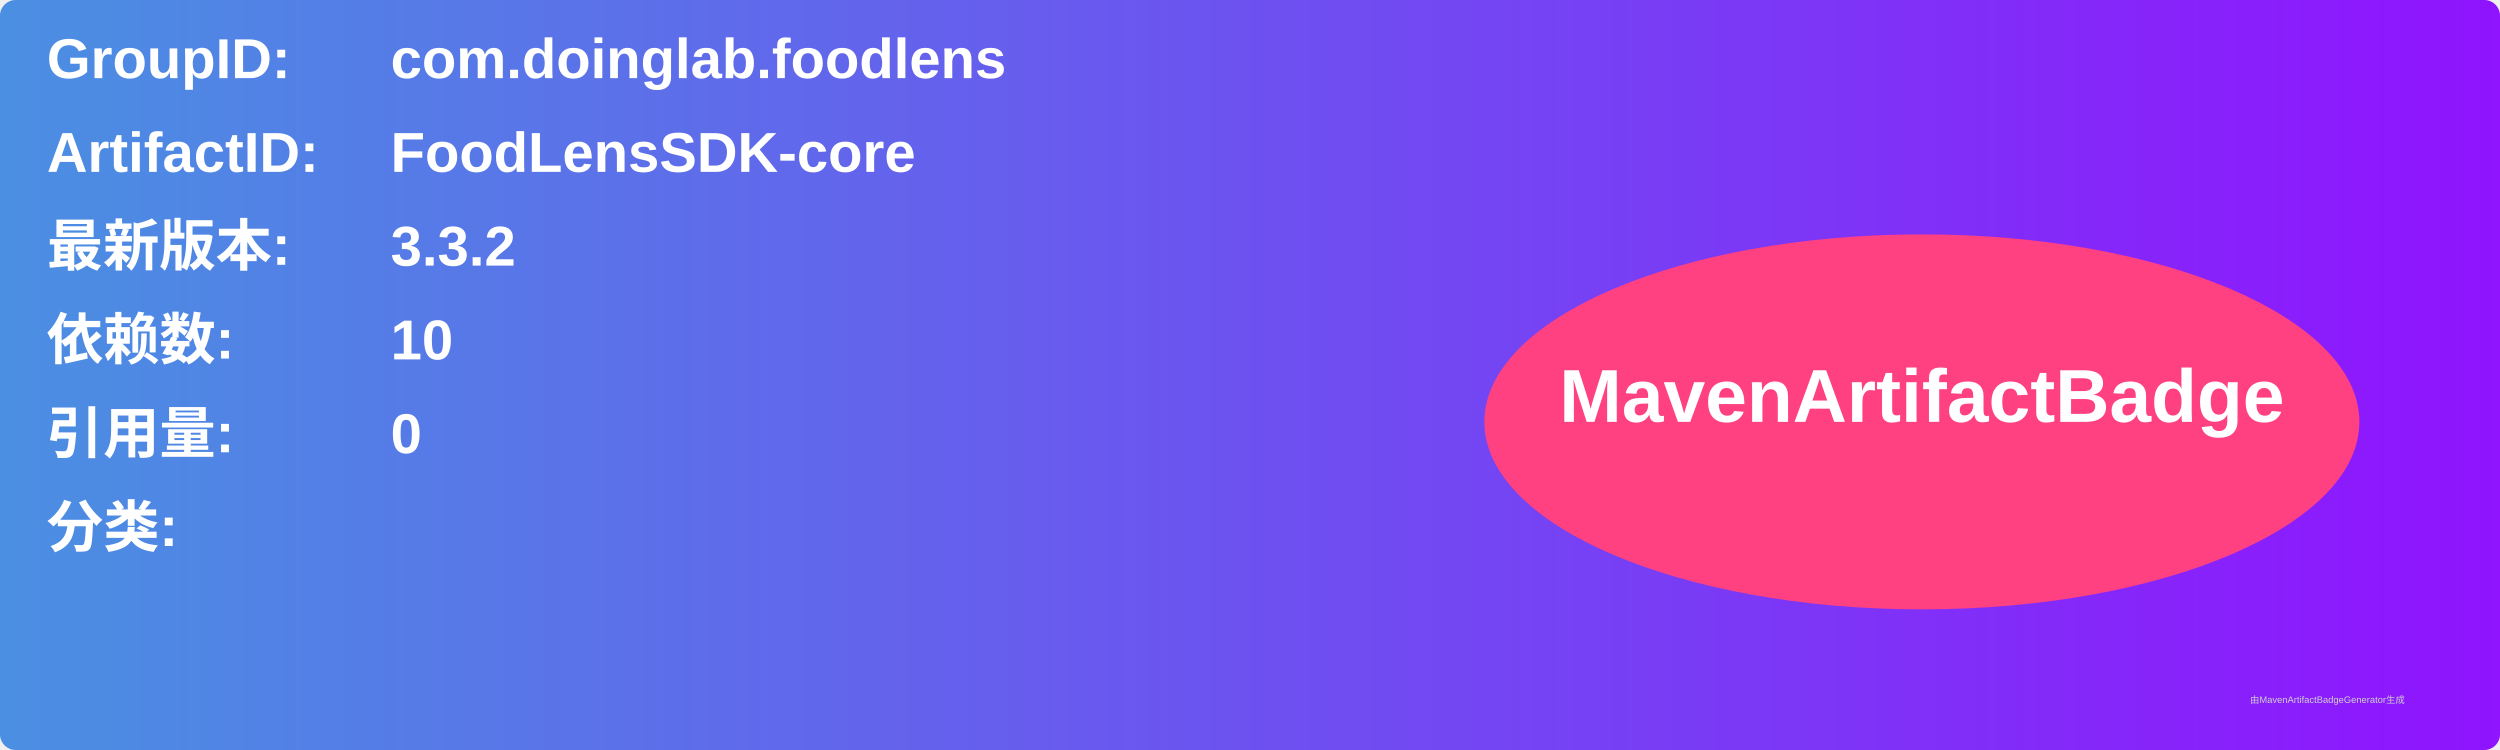
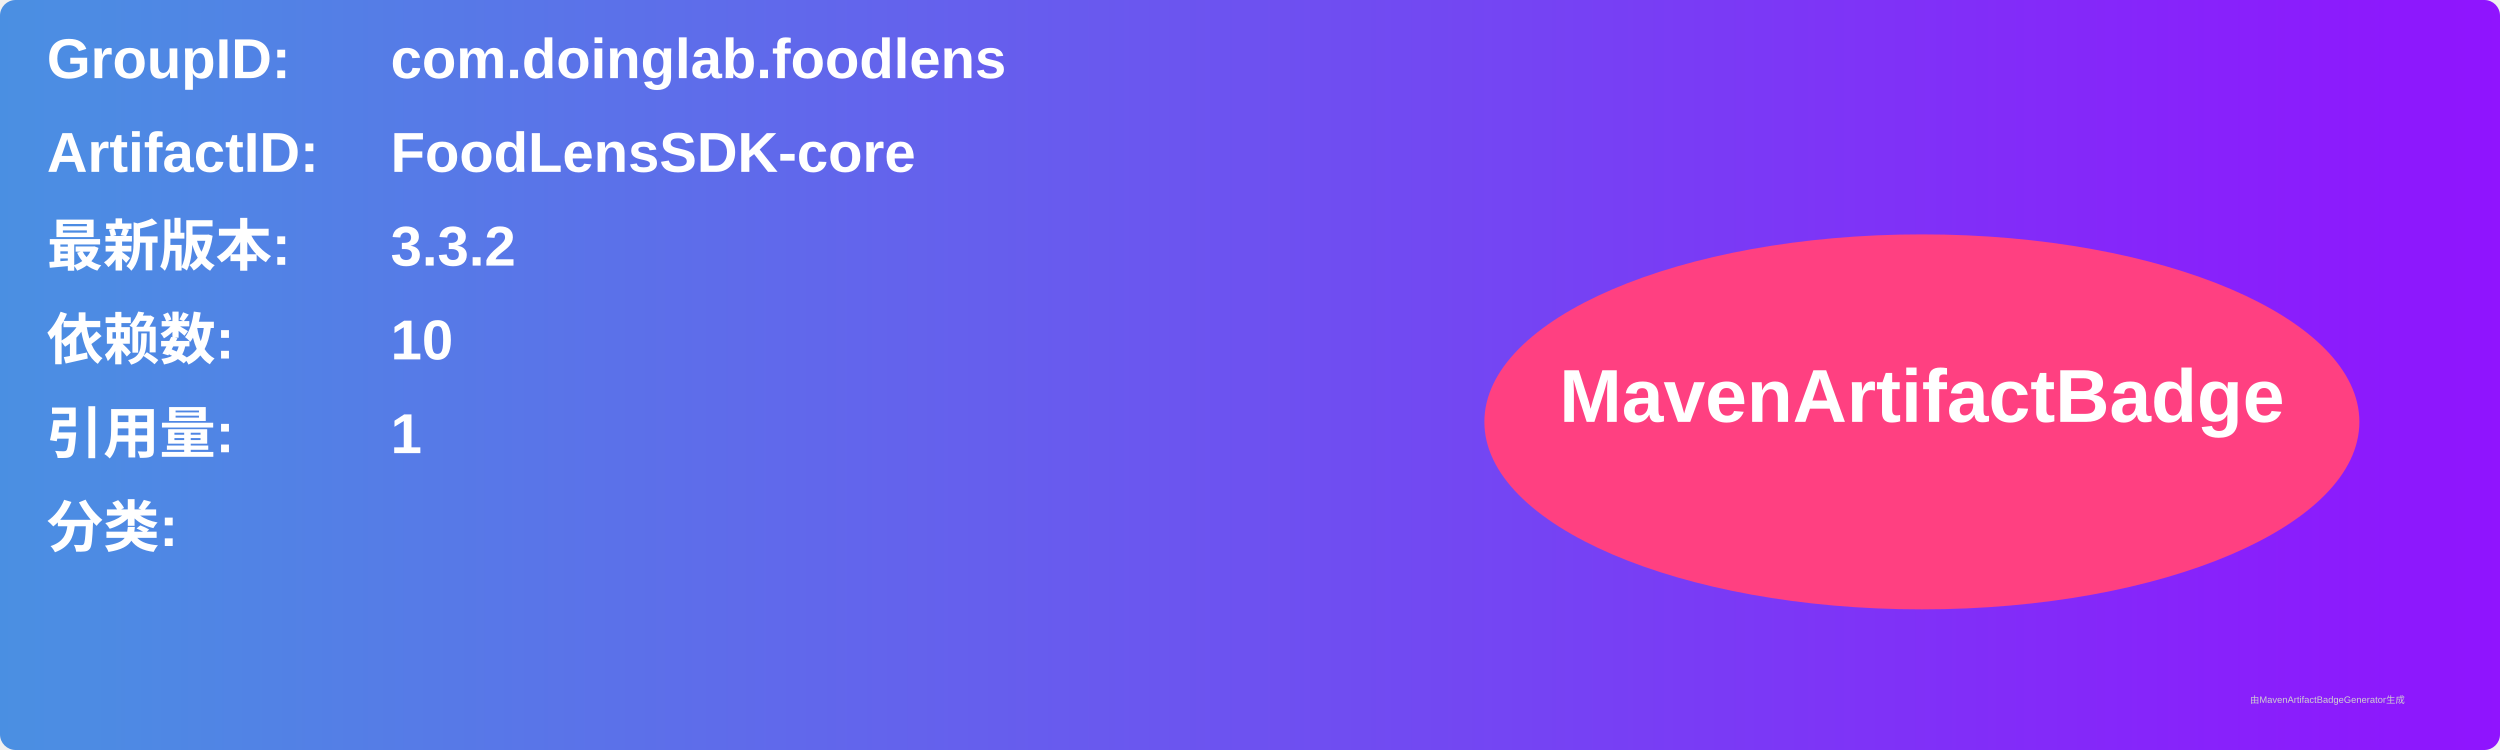
<svg xmlns="http://www.w3.org/2000/svg" width="800" height="240" viewBox="0 0 800 240">
  <linearGradient id="grad" x1="0%" y1="0%" x2="100%" y2="0%">
    <stop offset="0%" stop-color="#4a90e2" />
    <stop offset="100%" stop-color="#9013fe" />
  </linearGradient>
  <rect width="100%" height="100%" rx="5" ry="5" fill="url(#grad)" />
  <g transform="translate(15, 15)">
    <text x="0" y="10" font-family="Arial" font-size="18" fill="white" font-weight="bold" width="260">GroupID:</text>
    <text x="110" y="10" font-family="Arial" font-size="18" fill="white" font-weight="bold" width="460">com.doinglab.foodlens</text>
    <text x="0" y="40" font-family="Arial" font-size="18" fill="white" font-weight="bold" width="260">ArtifactID:</text>
    <text x="110" y="40" font-family="Arial" font-size="18" fill="white" font-weight="bold" width="460">FoodLensSDK-core</text>
    <text x="0" y="70" font-family="Arial" font-size="18" fill="white" font-weight="bold">最新版本:</text>
    <text x="110" y="70" font-family="Arial" font-size="18" fill="white" font-weight="bold">
      <tspan font-weight="bold">3.3.2</tspan>
    </text>
    <text x="0" y="100" font-family="Arial" font-size="18" fill="white" font-weight="bold">依赖数: </text>
    <text x="110" y="100" font-family="Arial" font-size="18" fill="white">
      <tspan font-weight="bold">10</tspan>
    </text>
    <text x="0" y="130" font-family="Arial" font-size="18" fill="white" font-weight="bold">引用量: </text>
    <text x="110" y="130" font-family="Arial" font-size="18" fill="white">
-       <tspan font-weight="bold">0</tspan>
+       <tspan font-weight="bold">1</tspan>
    </text>
    <text x="0" y="160" font-family="Arial" font-size="18" fill="white" font-weight="bold">分类:</text>
    <text x="10" y="190" font-family="Arial" font-size="10" fill="white">
      <tspan font-weight="bold" />
    </text>
    <ellipse cx="600" cy="120" rx="140" ry="60" fill="#ff4081" />
    <text x="600" y="120" text-anchor="middle" font-family="Arial" font-size="24" fill="white" font-weight="bold">MavenArtifactBadge</text>
  </g>
  <text x="720" y="225" font-family="Arial" font-size="3" fill="#d0d0d0">由MavenArtifactBadgeGenerator生成</text>
</svg>
